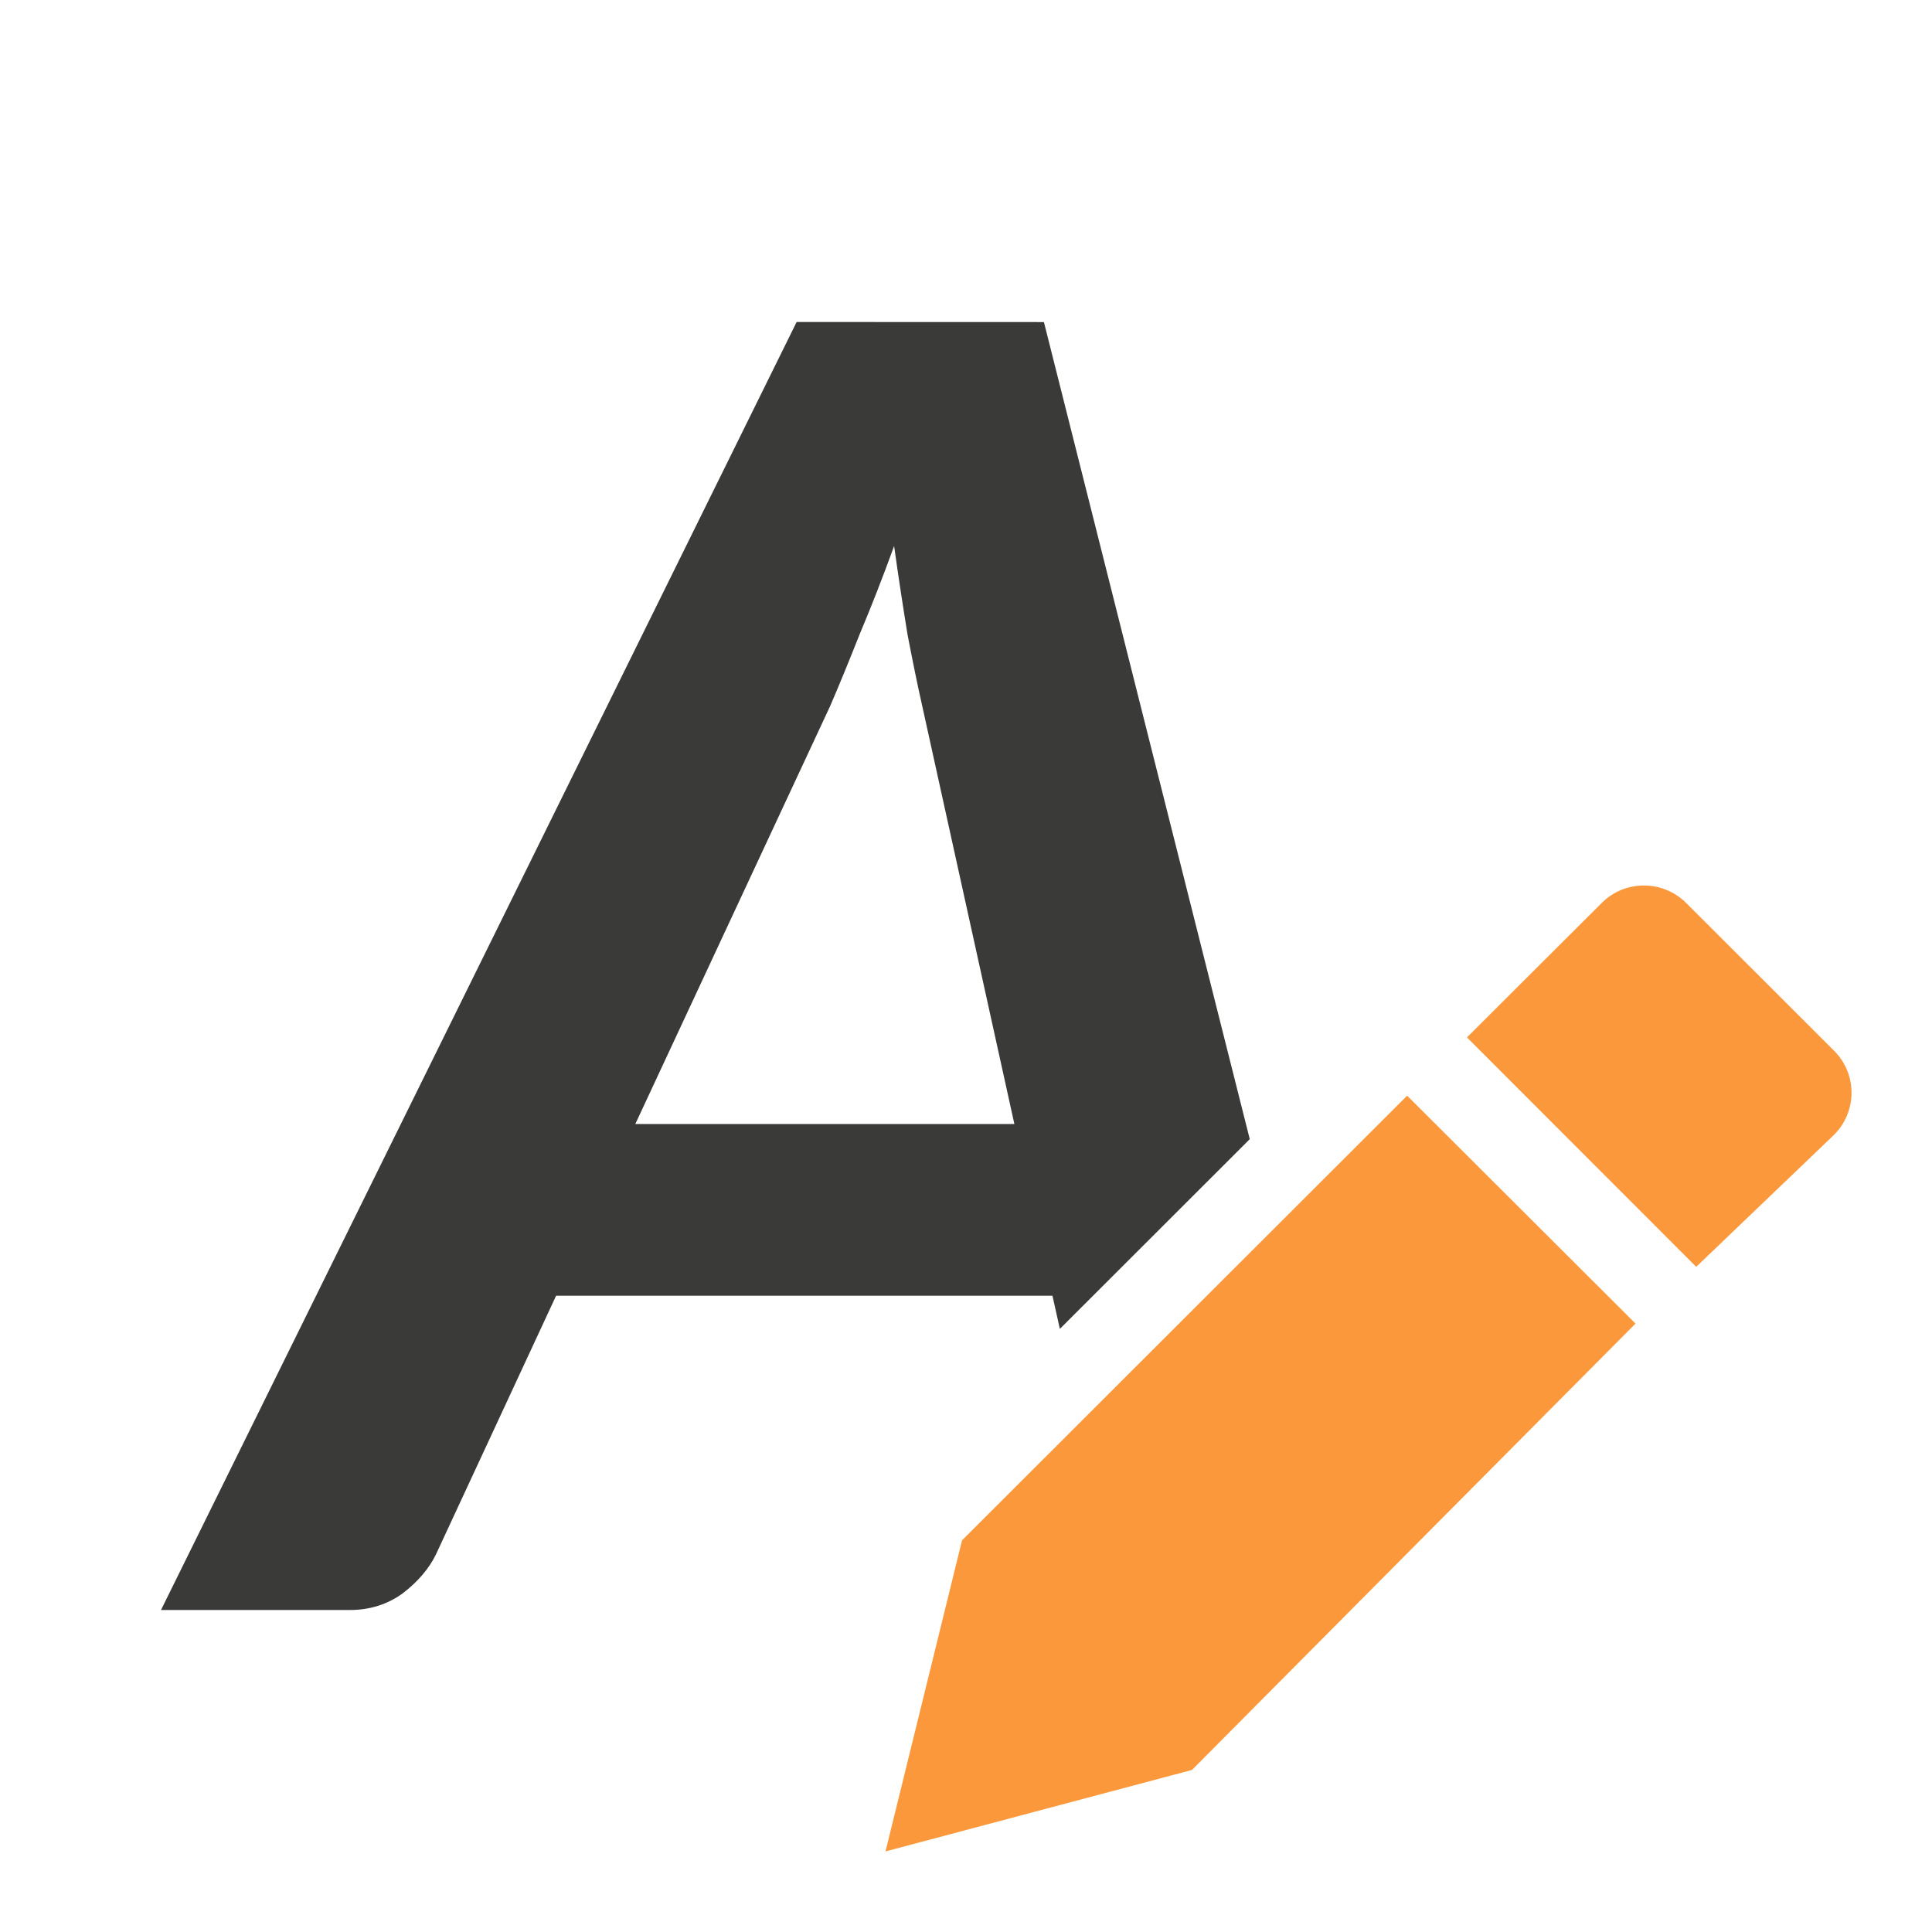
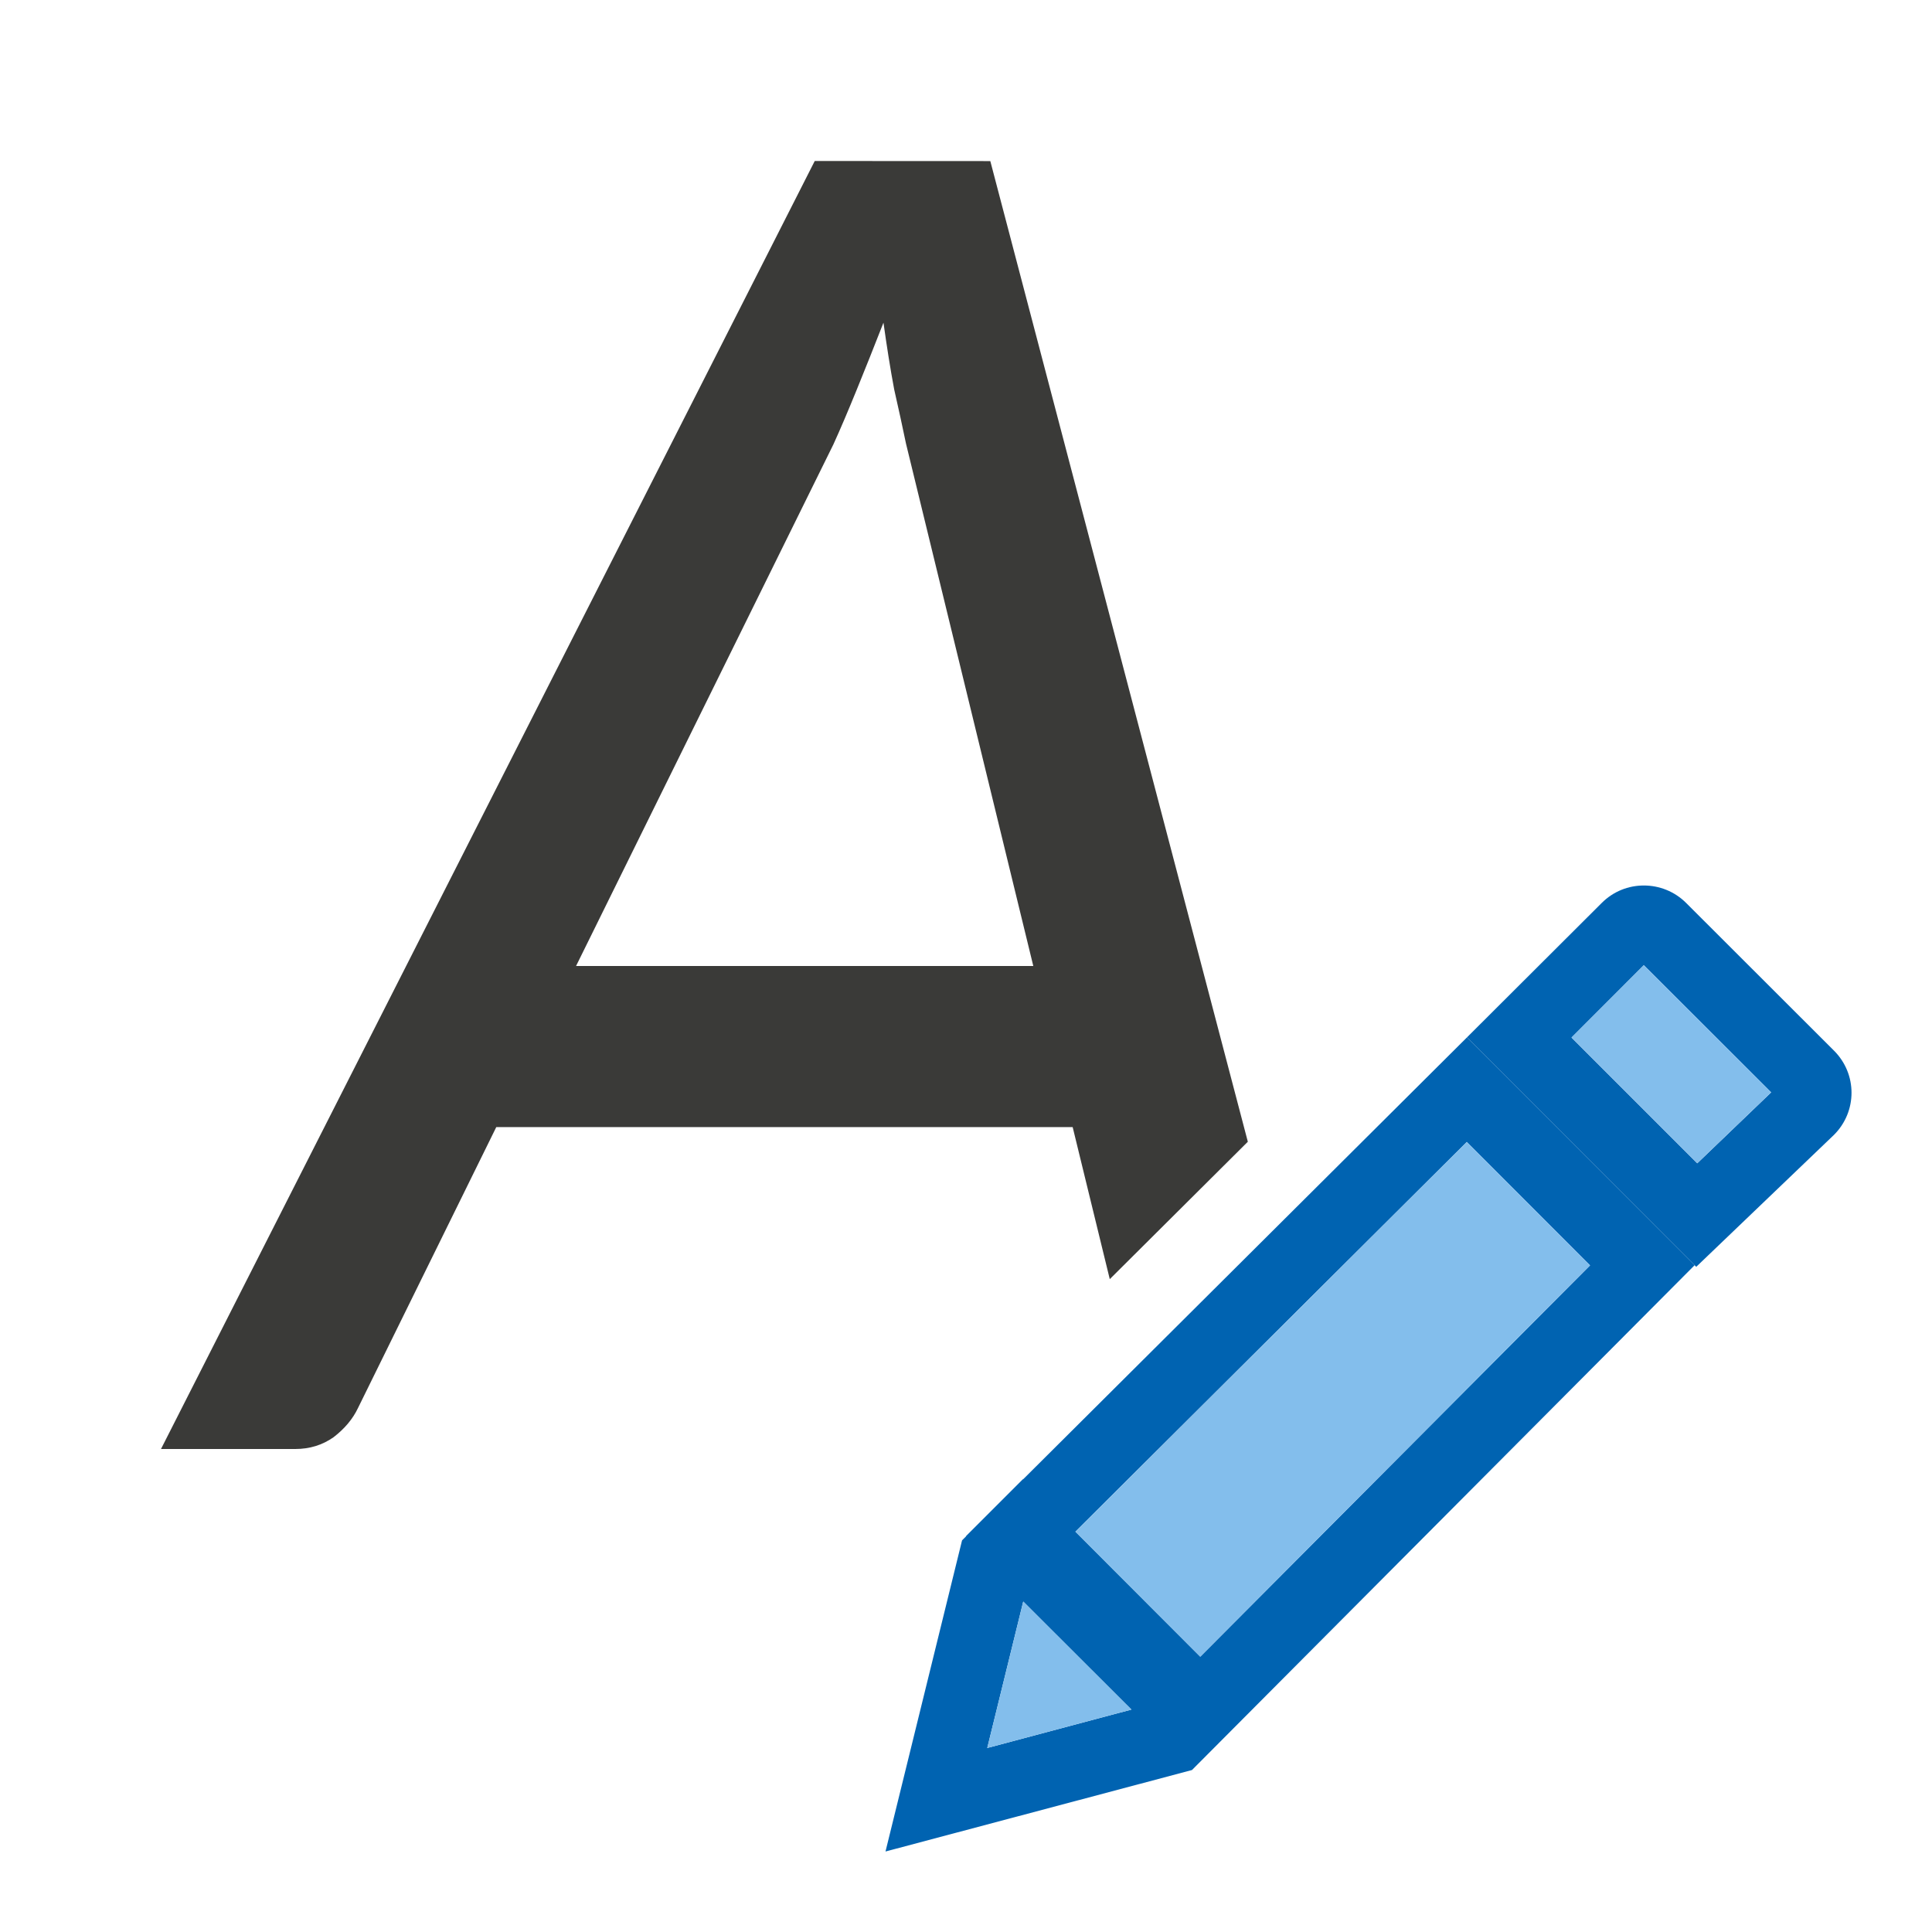
<svg xmlns="http://www.w3.org/2000/svg" viewBox="0 0 24 24">
-   <path d="m9.896 4-7.896 16h2.348c.245 0 .463-.069.652-.205.19-.145.327-.306.414-.482l1.494-3.217h6.166l.092.412 2.359-2.357-2.557-10.15zm1.211 2.783c.055.394.111.758.166 1.096.063.329.122.618.178.867l1.15 5.217h-4.709l2.42-5.191c.111-.257.233-.555.367-.893.142-.337.285-.702.428-1.096z" fill="#3a3a38" />
-   <g fill="#fb983b">
-     <path d="m17.48 13.611-5.529 5.523-.951 3.865 3.807-1.012 5.51-5.545z" />
-     <path d="m20.42 11c-.19 0-.378.072-.523.217l-1.674 1.67 2.848 2.85 1.711-1.639c.291-.29.291-.757 0-1.047l-1.836-1.834c-.145-.145-.336-.217-.525-.217z" />
+   <path d="m10.121 2-8.121 16h1.668c.179 0 .337-.049.475-.146.138-.106.24-.227.305-.365l1.717-3.488h7.16l.461 1.889 1.715-1.707-3.199-12.182zm.854 2.01c.041.292.084.568.133.828.057.252.106.475.146.67l1.582 6.492h-5.68l3.197-6.48c.089-.195.185-.422.291-.682s.216-.536.33-.828z" fill="#3a3a38" />
+   <g fill="#fb983b" transform="translate(-1 -1)">
+     <path d="m20.42 11c-.19 0-.378.072-.523.217l-1.674 1.67 2.848 2.85 1.711-1.639c.291-.29.291-.757 0-1.047l-1.836-1.834c-.145-.145-.336-.217-.525-.217zm0 .99 1.582 1.58-.918.881-1.562-1.562z" fill="#0063b1" transform="translate(1 1)" />
+     <path d="m21.42 12.99-.898.898 1.562 1.562.918-.881z" fill="#83beec" />
+     <g transform="translate(1 1)">
+       <path d="m12.709 18.377-.002-.002-.707.707.002.002-.051.051-.951 3.865 3.807-1.012 6.244-6.271-2.828-2.83zm5.512-4.191 1.531 1.533-4.842 4.861-1.551-1.553zm-5.51 5.709 1.344 1.342-1.791.477z" fill="#0063b1" />
+       <path d="m18.221 14.186 1.531 1.533-4.842 4.861-1.551-1.553zm-5.51 5.709 1.344 1.342-1.791.477z" fill="#83beec" />
+     </g>
  </g>
</svg>
